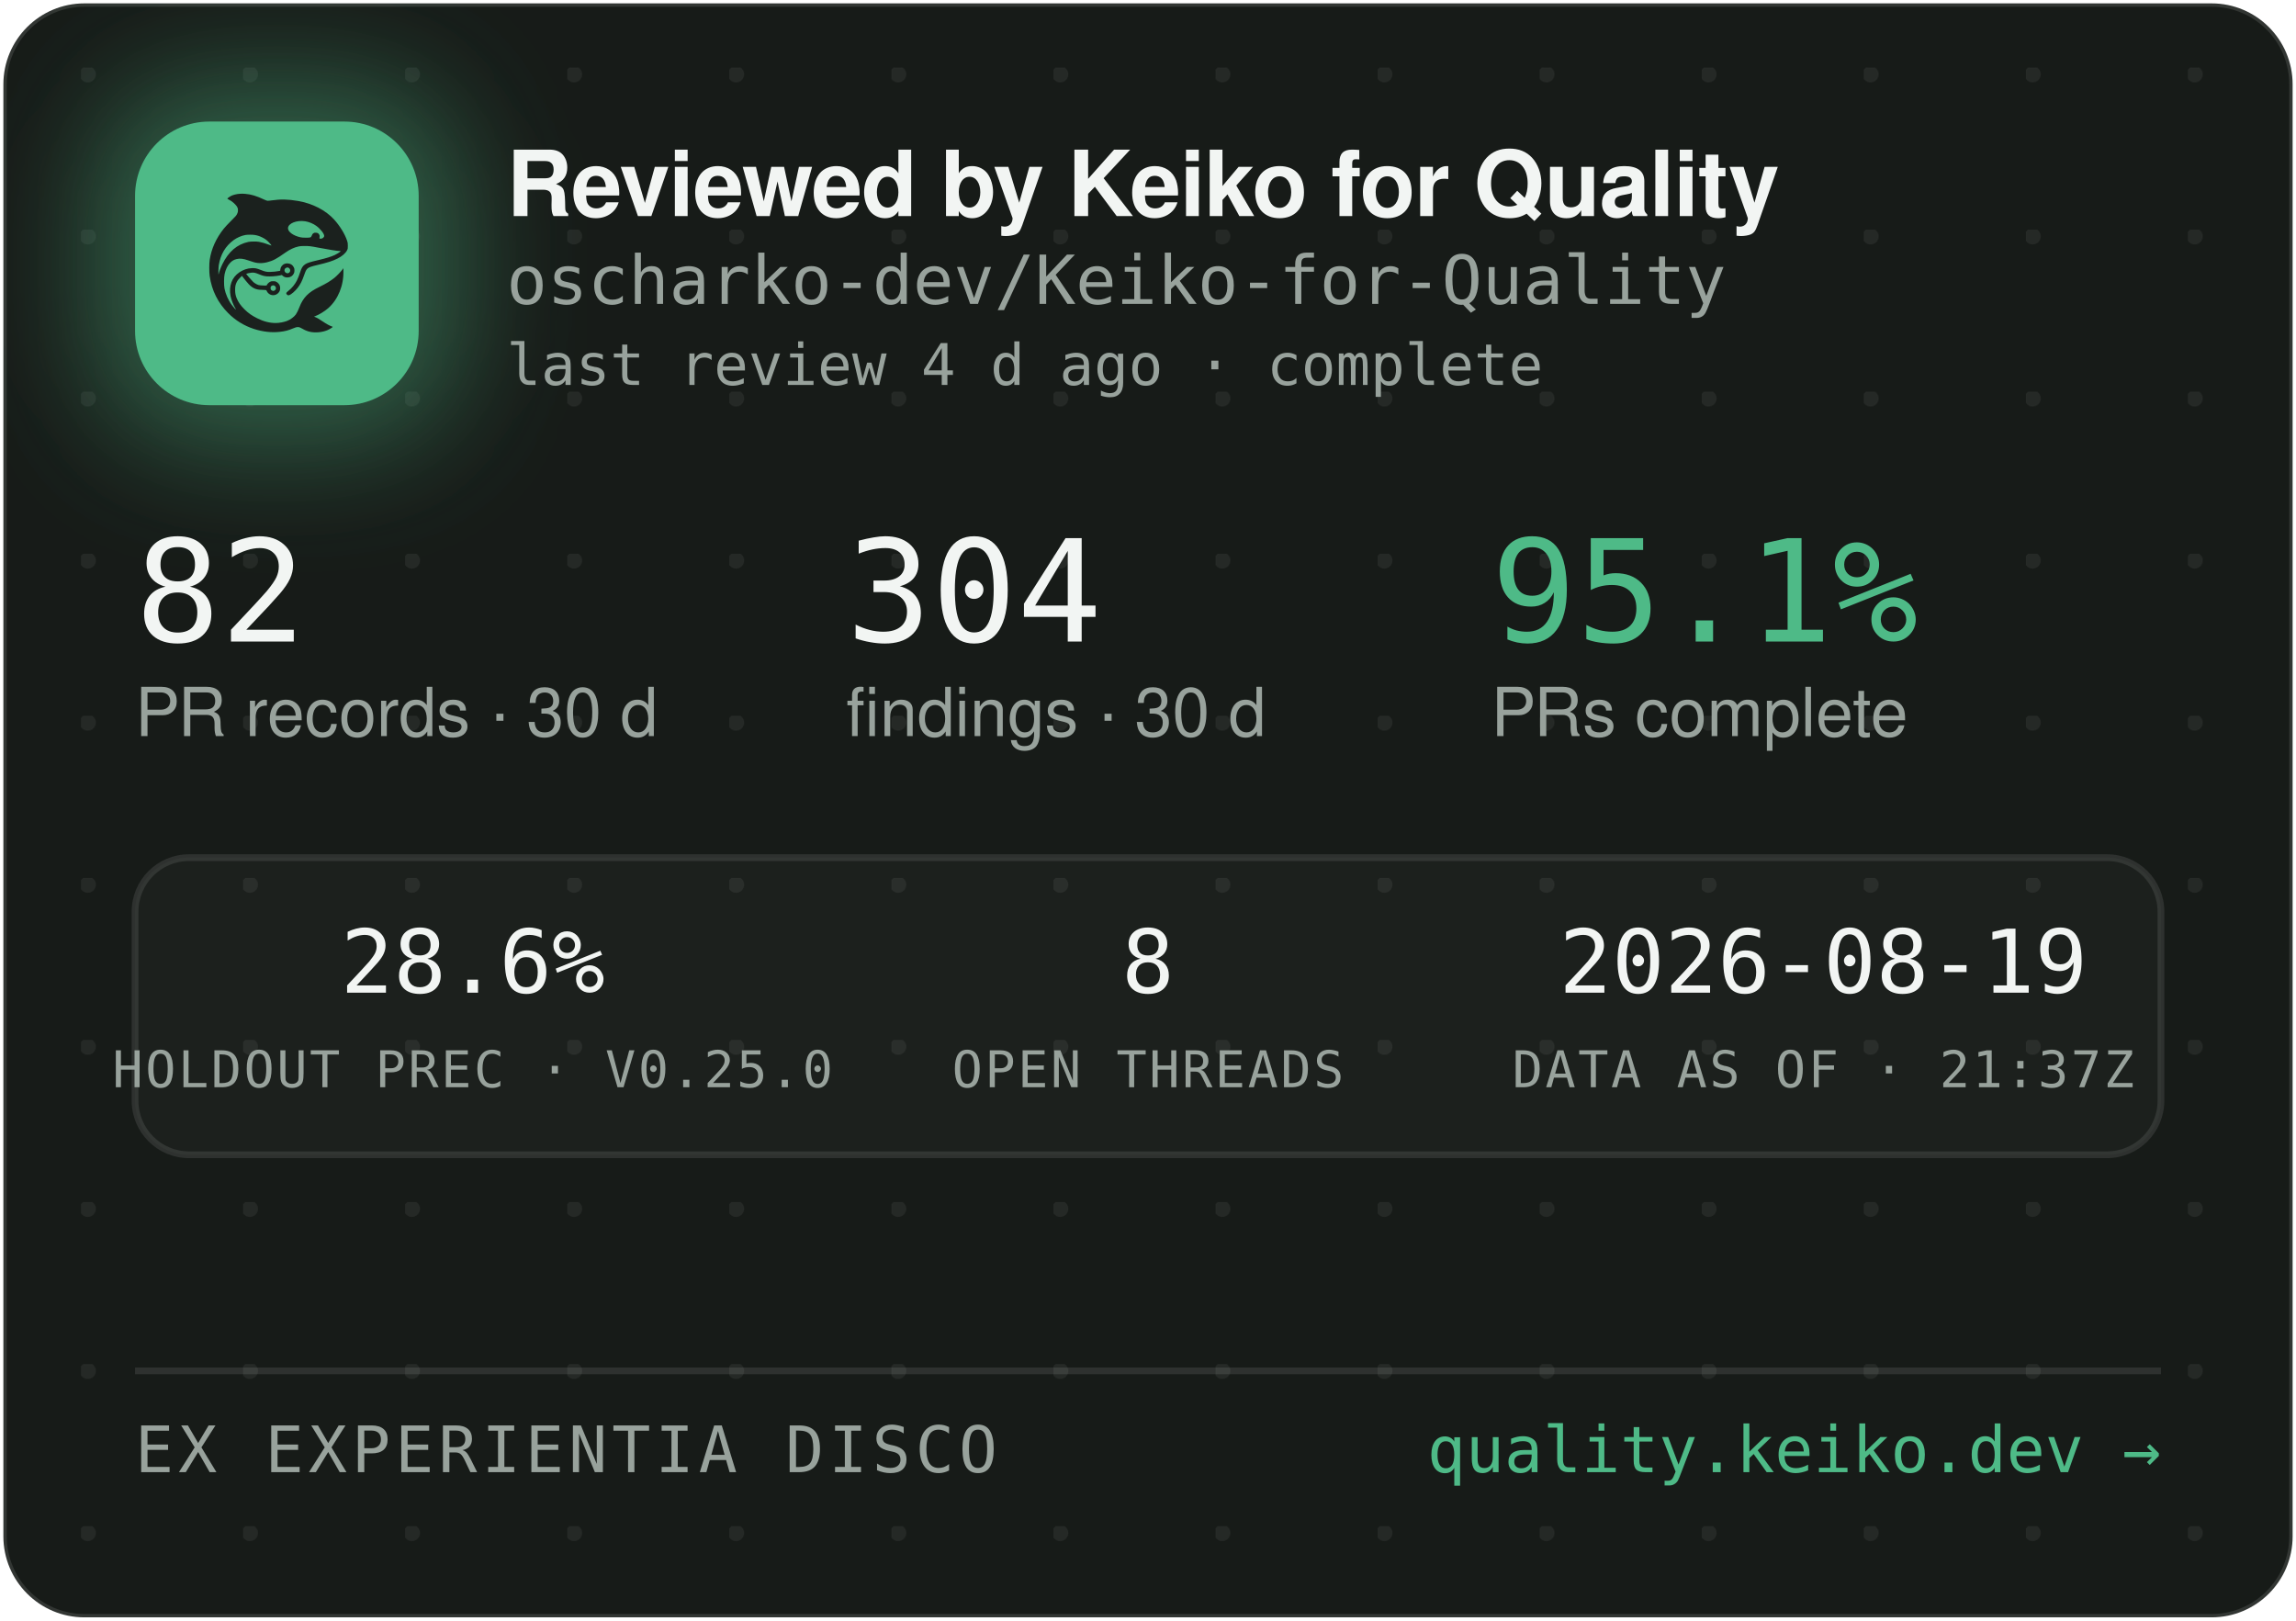
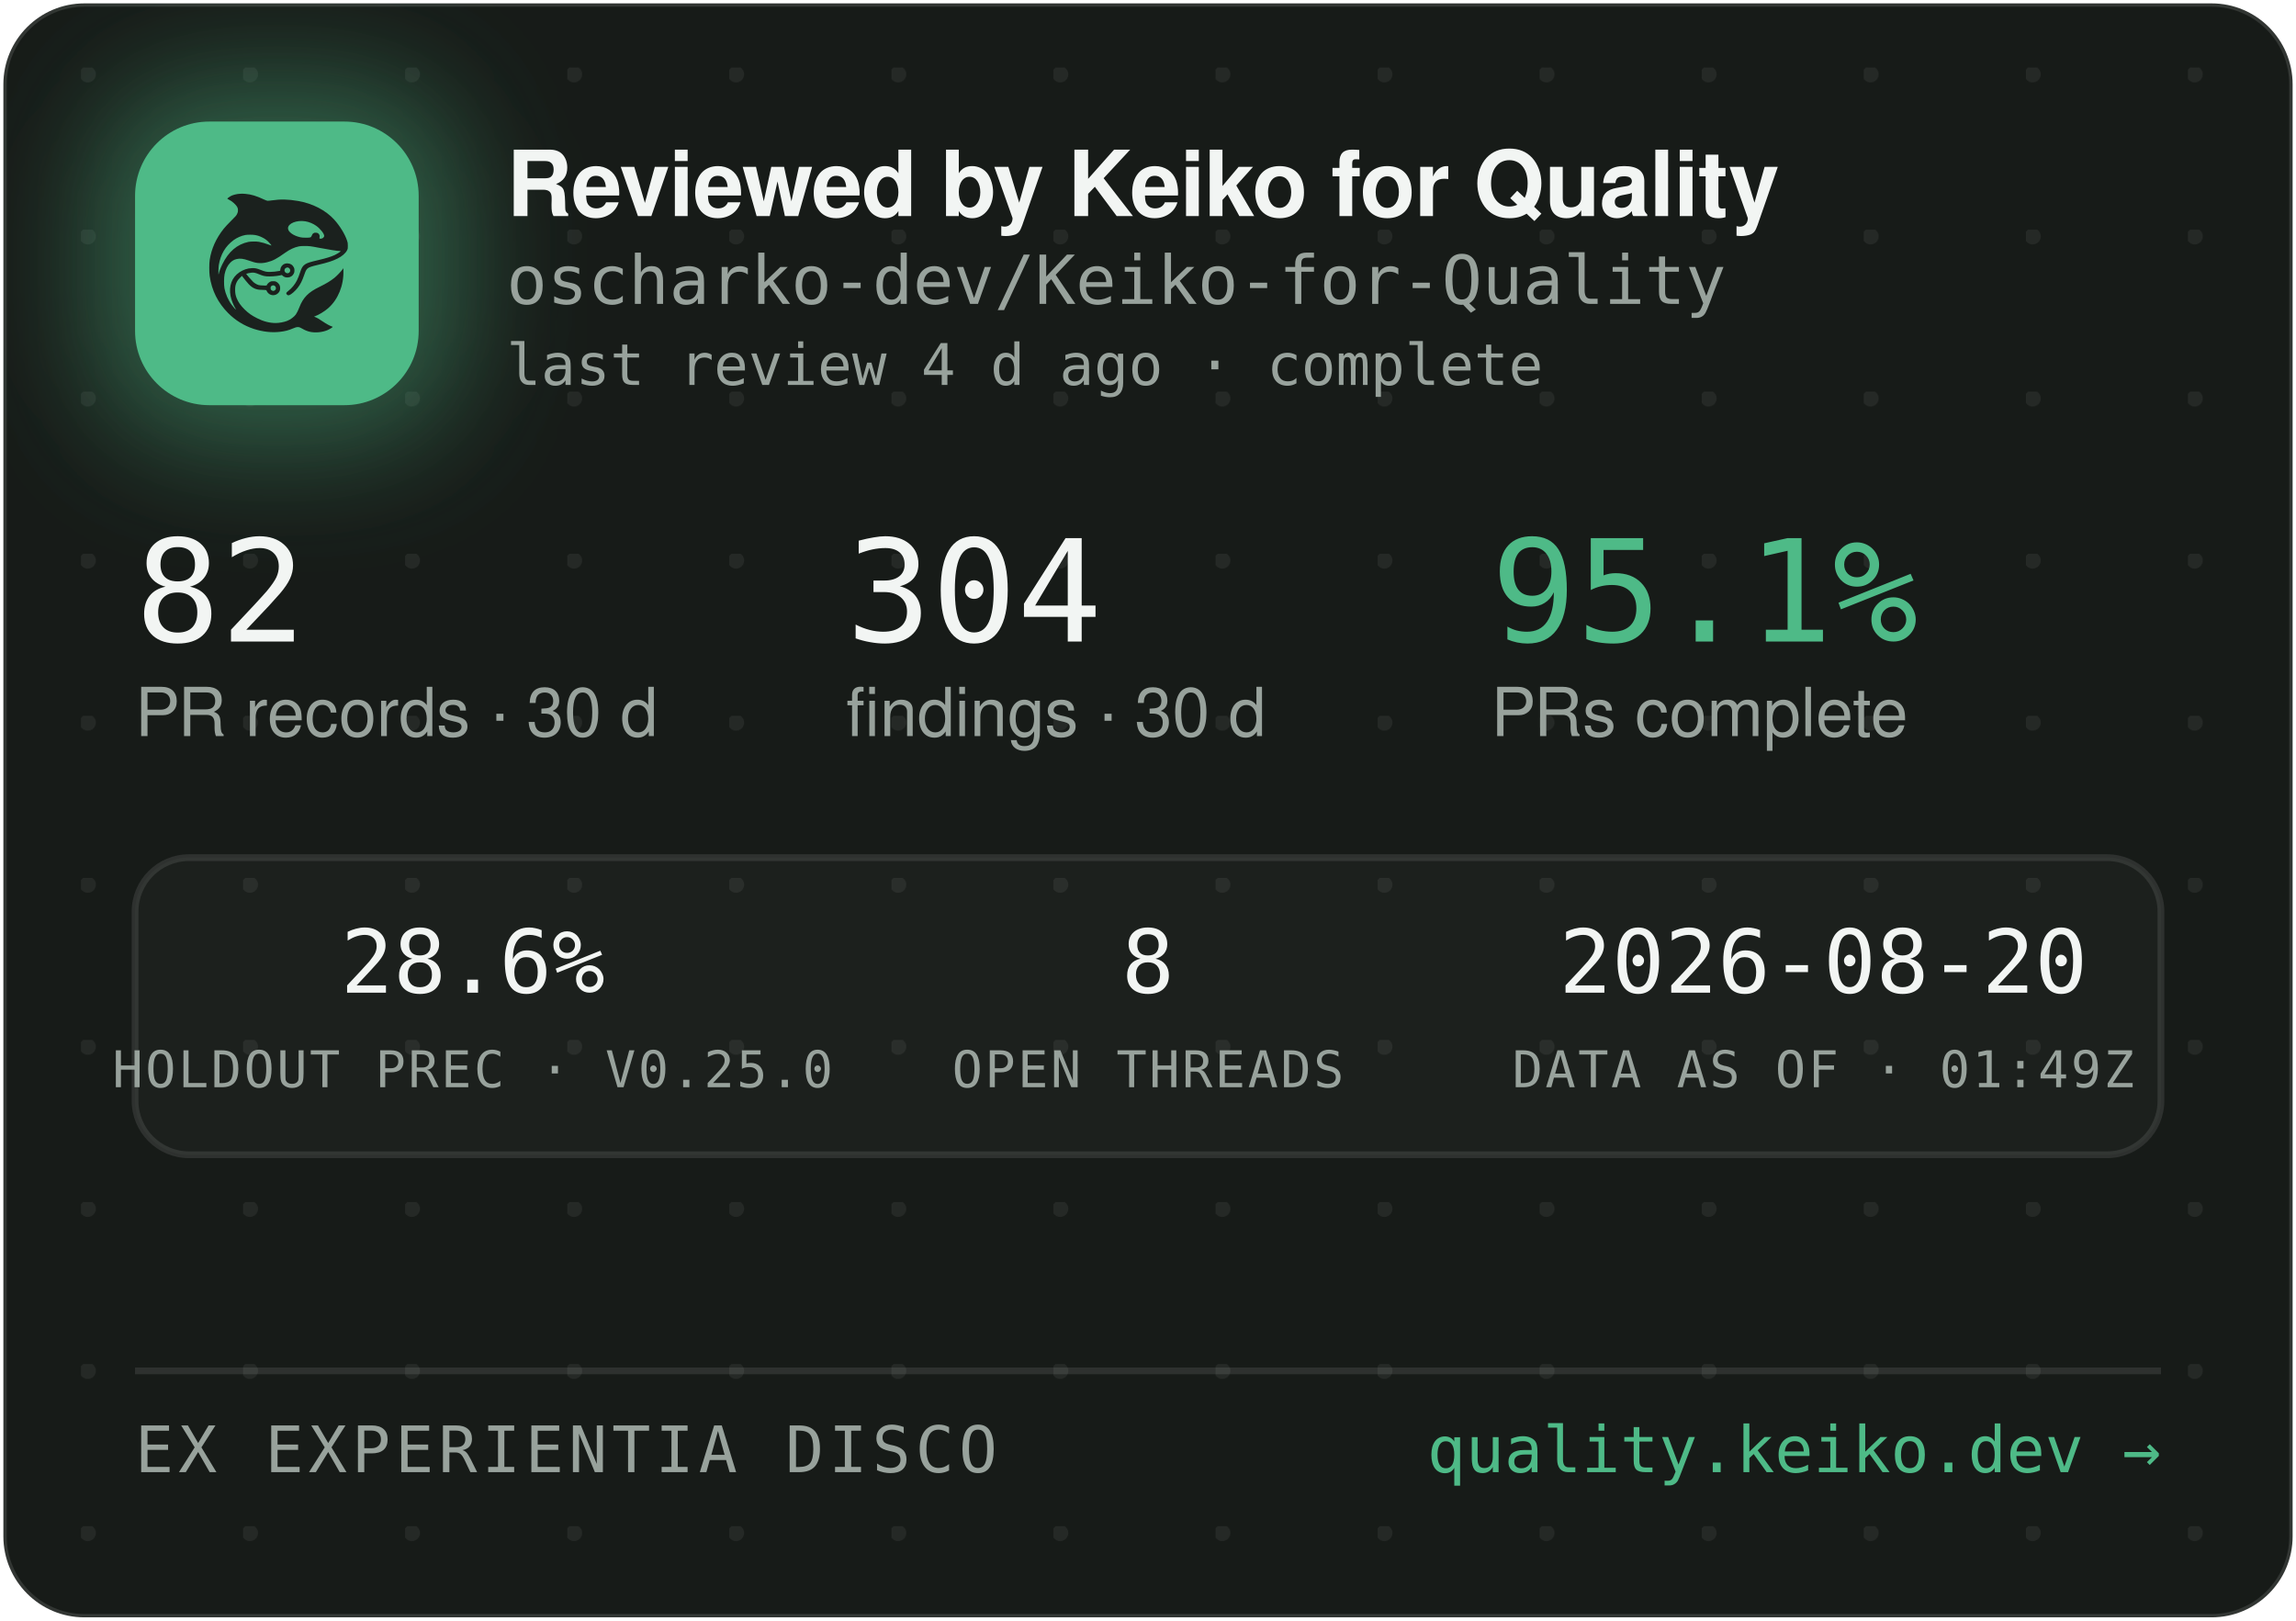
<svg xmlns="http://www.w3.org/2000/svg" width="340" height="240" viewBox="0 0 340 240" role="img" aria-label="Reviewed by Keiko for Quality — oscharko-dev/Keiko-for-Quality">
  <defs>
    <pattern id="dots" width="24" height="24" patternUnits="userSpaceOnUse" x="12" y="10">
      <circle cx="1" cy="1" r="1.2" fill="rgba(233,237,235,0.07)" />
    </pattern>
    <filter id="glow" x="-60%" y="-60%" width="220%" height="220%">
      <feGaussianBlur stdDeviation="9" />
    </filter>
    <clipPath id="card">
      <rect x="0.5" y="0.5" width="339" height="239" rx="12" />
    </clipPath>
  </defs>
  <rect x="0.5" y="0.5" width="339" height="239" rx="12" fill="#171B18" stroke="rgba(255,255,255,0.12)" />
  <rect x="0.5" y="0.5" width="339" height="239" rx="12" fill="url(#dots)" />
  <g clip-path="url(#card)">
    <rect x="14" y="12" width="54" height="54" rx="16" fill="rgba(78,186,135,0.45)" filter="url(#glow)" />
    <rect x="20" y="18" width="42" height="42" rx="11" fill="#4EBA87" />
    <g transform="translate(24,22) scale(0.03320312)">
      <g transform="translate(1024 0) scale(-1 1)">
        <g transform="translate(1024, 1024) scale(-0.1, -0.1)" fill="#1B211E" stroke="none">
          <path d="M3465 8223 c-144 -8 -314 -52 -408 -105 -69 -39 -146 -99 -146 -113 0 -5 30 -24 68 -42 146 -70 323 -229 377 -340 25 -49 29 -70 29 -138 -1 -72 -5 -88 -39 -160 -36 -75 -54 -95 -265 -305 -134 -132 -270 -279 -331 -355 -339 -425 -552 -896 -626 -1390 -25 -165 -25 -549 0 -720 92 -645 368 -1196 826 -1655 322 -324 710 -562 1145 -704 389 -126 793 -172 1155 -130 235 27 377 63 579 149 205 87 268 86 423 -7 102 -62 231 -115 335 -138 247 -56 562 -26 794 74 92 40 244 136 232 146 -4 3 -26 12 -48 19 -86 28 -246 116 -385 211 -162 112 -284 182 -357 207 l-48 17 40 15 c185 70 436 223 595 363 438 386 695 1014 678 1663 l-3 120 -50 -70 c-64 -90 -248 -280 -350 -362 -171 -136 -366 -255 -645 -391 -288 -140 -442 -243 -590 -391 -136 -137 -247 -316 -325 -526 -47 -127 -114 -262 -160 -326 -79 -107 -237 -224 -384 -283 -136 -55 -355 -96 -514 -96 -274 0 -548 71 -832 215 -242 123 -375 216 -553 389 -175 171 -287 332 -361 517 -44 114 -63 216 -63 359 0 152 17 233 74 350 35 70 59 102 136 179 l95 94 21 -29 c55 -75 219 -277 277 -338 171 -183 337 -256 582 -256 56 0 126 -3 155 -7 53 -6 54 -7 76 -57 30 -66 97 -128 172 -156 151 -57 318 11 395 160 33 62 34 193 3 261 -30 64 -88 125 -148 157 -44 23 -63 27 -141 27 -78 0 -97 -4 -140 -27 -58 -30 -131 -105 -141 -142 -6 -25 -8 -26 -93 -26 -47 0 -131 5 -186 10 -87 8 -111 15 -182 51 -45 22 -109 66 -143 96 -59 53 -326 361 -319 367 14 11 179 47 241 52 102 9 177 -7 318 -66 158 -66 243 -89 357 -99 157 -12 413 5 582 40 l93 19 44 -39 c59 -52 135 -75 228 -69 117 8 212 72 262 176 23 47 28 71 28 138 0 70 -4 89 -29 138 -55 110 -145 167 -270 174 -65 3 -91 0 -137 -18 -107 -40 -183 -140 -195 -257 l-6 -52 -51 -11 c-104 -23 -285 -41 -411 -42 -149 -1 -211 12 -402 88 -186 74 -256 88 -403 81 -193 -8 -377 -70 -546 -182 -342 -228 -485 -611 -399 -1064 30 -157 119 -388 209 -541 20 -35 35 -64 33 -66 -8 -8 -111 108 -190 214 -154 206 -278 489 -324 737 -28 154 -25 492 6 635 46 216 133 391 256 514 82 82 161 128 271 156 152 39 300 23 529 -57 217 -76 308 -101 410 -114 137 -17 284 -7 426 30 272 70 414 145 809 425 217 153 399 238 610 283 64 14 129 18 265 18 197 0 269 -9 615 -76 461 -89 843 -149 952 -149 41 0 41 0 23 -20 -28 -31 -169 -119 -254 -158 -167 -77 -388 -145 -716 -222 -399 -93 -508 -128 -608 -194 -102 -68 -160 -160 -217 -346 -35 -115 -102 -286 -149 -378 -85 -168 -227 -341 -377 -458 -105 -82 -115 -107 -69 -162 29 -34 65 -44 109 -29 86 29 261 181 371 322 126 162 201 309 295 581 61 176 90 232 145 283 62 57 163 93 470 165 439 104 640 169 863 278 206 100 368 240 434 375 32 67 33 71 33 198 -1 120 -3 138 -34 229 -98 294 -319 655 -573 936 -381 421 -968 723 -1618 834 -448 76 -767 83 -1169 25 -80 -12 -165 -19 -190 -17 -26 3 -90 26 -146 53 -343 162 -576 233 -842 255 -114 9 -141 10 -248 3z m2926 -1227 c164 -27 346 -102 485 -202 181 -129 354 -348 354 -448 0 -64 -75 -126 -154 -126 -60 0 -63 4 -52 70 8 50 7 65 -9 100 -29 64 -74 93 -151 98 -54 4 -70 1 -107 -21 -42 -25 -61 -52 -91 -129 -25 -64 -55 -73 -246 -73 -121 0 -187 5 -248 18 -318 70 -556 242 -556 402 0 218 388 374 775 311z m-2249 -611 c119 -21 208 -50 321 -106 114 -56 177 -100 266 -184 67 -63 157 -173 148 -181 -2 -3 -61 18 -130 45 -131 52 -298 100 -427 122 -113 20 -367 17 -470 -4 -502 -106 -885 -433 -1160 -992 -70 -142 -160 -379 -160 -424 0 -9 -5 -23 -11 -31 -13 -19 -5 316 10 410 80 482 295 846 661 1117 145 107 350 197 522 228 100 18 326 18 430 0z m1485 -1456 c95 -36 119 -159 42 -223 -78 -66 -209 -1 -209 104 0 60 33 100 99 121 36 10 36 10 68 -2z m-591 -822 c29 -26 37 -42 40 -77 6 -54 -9 -86 -55 -117 -41 -28 -70 -29 -119 -4 -44 22 -62 55 -62 112 0 51 13 75 53 99 50 31 101 26 143 -13z" />
        </g>
      </g>
    </g>
    <text x="75" y="32" font-family="-apple-system,'Segoe UI',Helvetica,Arial,sans-serif" font-size="13.5" font-weight="650" letter-spacing="-0.14" fill="#F2F5F3">Reviewed by Keiko for Quality</text>
    <text x="75" y="45" font-family="'JetBrains Mono',SFMono-Regular,Consolas,Menlo,monospace" font-size="10" fill="#98A29C">oscharko-dev/Keiko-for-Quality</text>
    <text x="75" y="57" font-family="'JetBrains Mono',SFMono-Regular,Consolas,Menlo,monospace" font-size="8.5" fill="#98A29C">last review 4 d ago · complete</text>
    <text x="20" y="95" font-family="'JetBrains Mono',SFMono-Regular,Consolas,Menlo,monospace" font-size="21" fill="#F2F5F3">82</text>
    <text x="20" y="109" font-family="-apple-system,'Segoe UI',Helvetica,Arial,sans-serif" font-size="10" fill="#98A29C">PR records · 30 d</text>
    <text x="125.3" y="95" font-family="'JetBrains Mono',SFMono-Regular,Consolas,Menlo,monospace" font-size="21" fill="#F2F5F3">304</text>
    <text x="125.3" y="109" font-family="-apple-system,'Segoe UI',Helvetica,Arial,sans-serif" font-size="10" fill="#98A29C">findings · 30 d</text>
    <text x="220.8" y="95" font-family="'JetBrains Mono',SFMono-Regular,Consolas,Menlo,monospace" font-size="21" fill="#4EBA87">95.1%</text>
    <text x="220.8" y="109" font-family="-apple-system,'Segoe UI',Helvetica,Arial,sans-serif" font-size="10" fill="#98A29C">PRs complete</text>
    <rect x="20" y="127" width="300" height="44" rx="8" fill="rgba(255,255,255,0.025)" stroke="rgba(255,255,255,0.1)" />
    <text x="70" y="147" text-anchor="middle" font-family="'JetBrains Mono',SFMono-Regular,Consolas,Menlo,monospace" font-size="13" fill="#F2F5F3">28.6%</text>
    <text x="70" y="161" text-anchor="middle" font-family="'JetBrains Mono',SFMono-Regular,Consolas,Menlo,monospace" font-size="7.5" letter-spacing="0.35" fill="#98A29C">HOLDOUT PREC · V0.25.0</text>
    <text x="170" y="147" text-anchor="middle" font-family="'JetBrains Mono',SFMono-Regular,Consolas,Menlo,monospace" font-size="13" fill="#F2F5F3">8</text>
    <text x="170" y="161" text-anchor="middle" font-family="'JetBrains Mono',SFMono-Regular,Consolas,Menlo,monospace" font-size="7.5" letter-spacing="0.35" fill="#98A29C">OPEN THREADS</text>
-     <text x="270" y="147" text-anchor="middle" font-family="'JetBrains Mono',SFMono-Regular,Consolas,Menlo,monospace" font-size="13" fill="#F2F5F3">2026-08-19</text>
-     <text x="270" y="161" text-anchor="middle" font-family="'JetBrains Mono',SFMono-Regular,Consolas,Menlo,monospace" font-size="7.5" letter-spacing="0.35" fill="#98A29C">DATA AS OF · 21:37Z</text>
+     <text x="270" y="147" text-anchor="middle" font-family="'JetBrains Mono',SFMono-Regular,Consolas,Menlo,monospace" font-size="13" fill="#F2F5F3">2026-08-20</text>
+     <text x="270" y="161" text-anchor="middle" font-family="'JetBrains Mono',SFMono-Regular,Consolas,Menlo,monospace" font-size="7.5" letter-spacing="0.35" fill="#98A29C">DATA AS OF · 01:49Z</text>
    <line x1="20" y1="203" x2="320" y2="203" stroke="rgba(255,255,255,0.1)" />
    <text x="20" y="218" font-family="'JetBrains Mono',SFMono-Regular,Consolas,Menlo,monospace" font-size="9.5" letter-spacing="0.7" fill="#98A29C">EX EXPERIENTIA DISCO</text>
    <text x="320" y="218" text-anchor="end" font-family="'JetBrains Mono',SFMono-Regular,Consolas,Menlo,monospace" font-size="9.5" fill="#4EBA87">quality.keiko.dev →</text>
  </g>
</svg>
